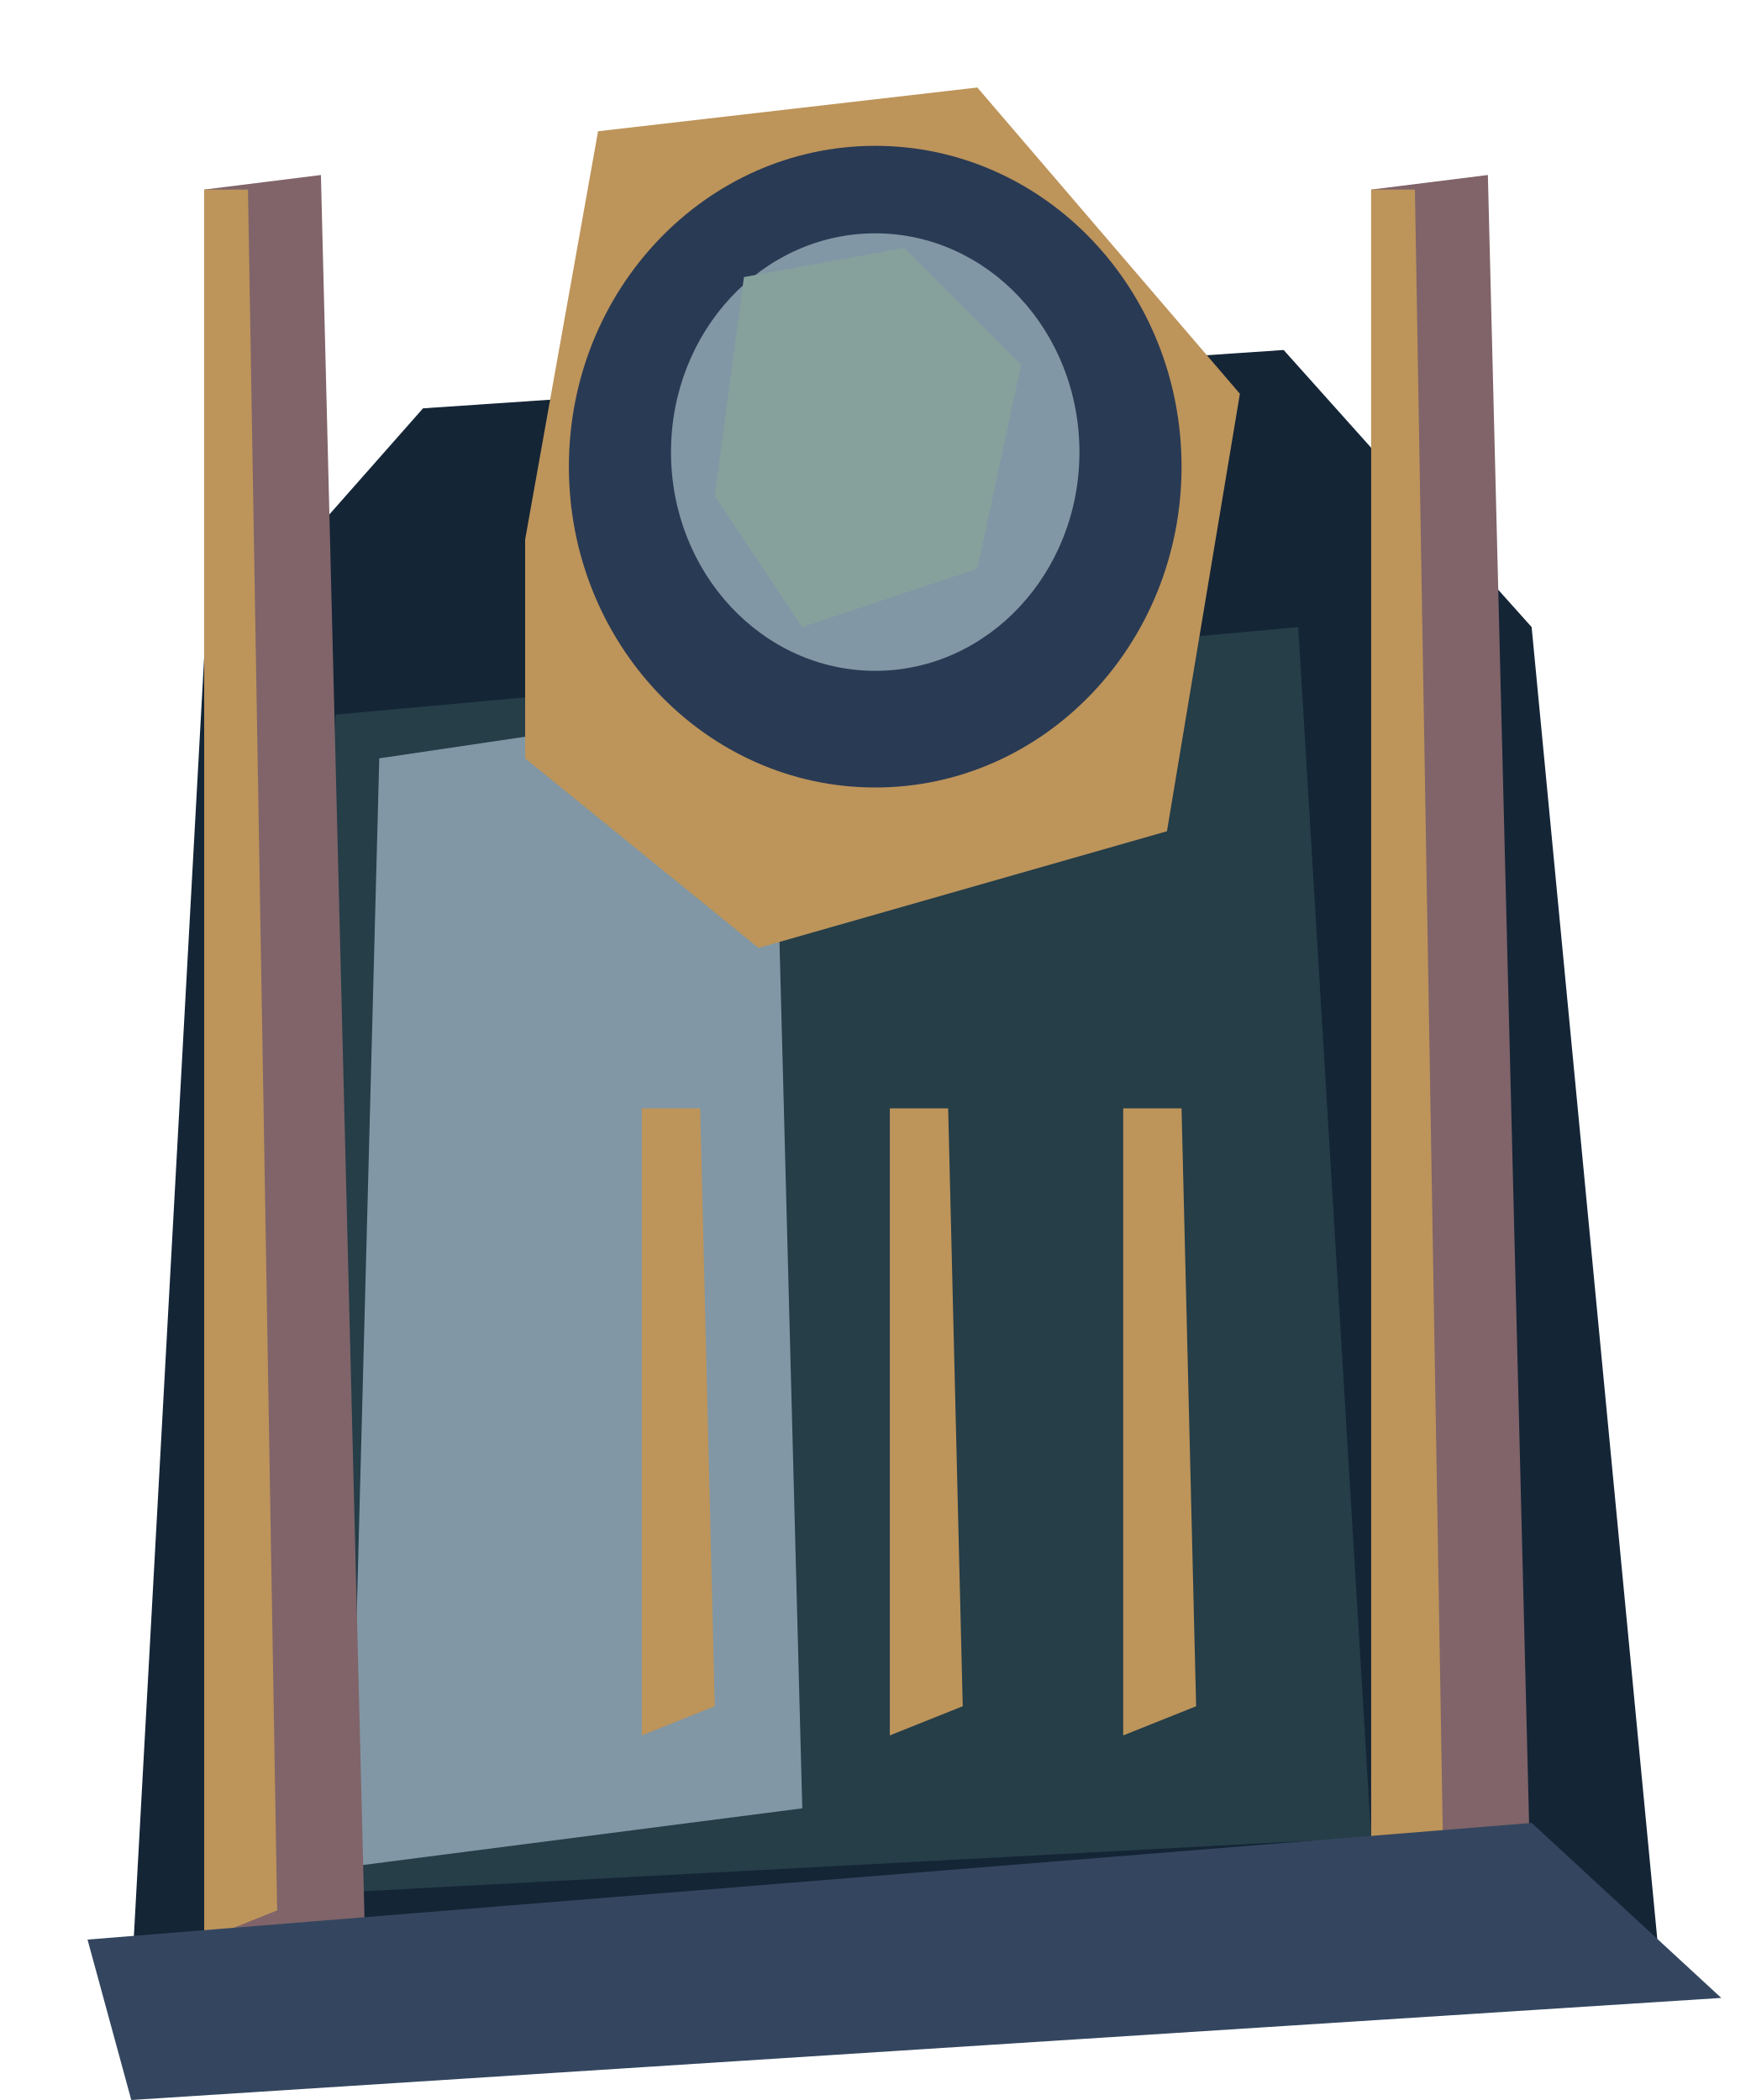
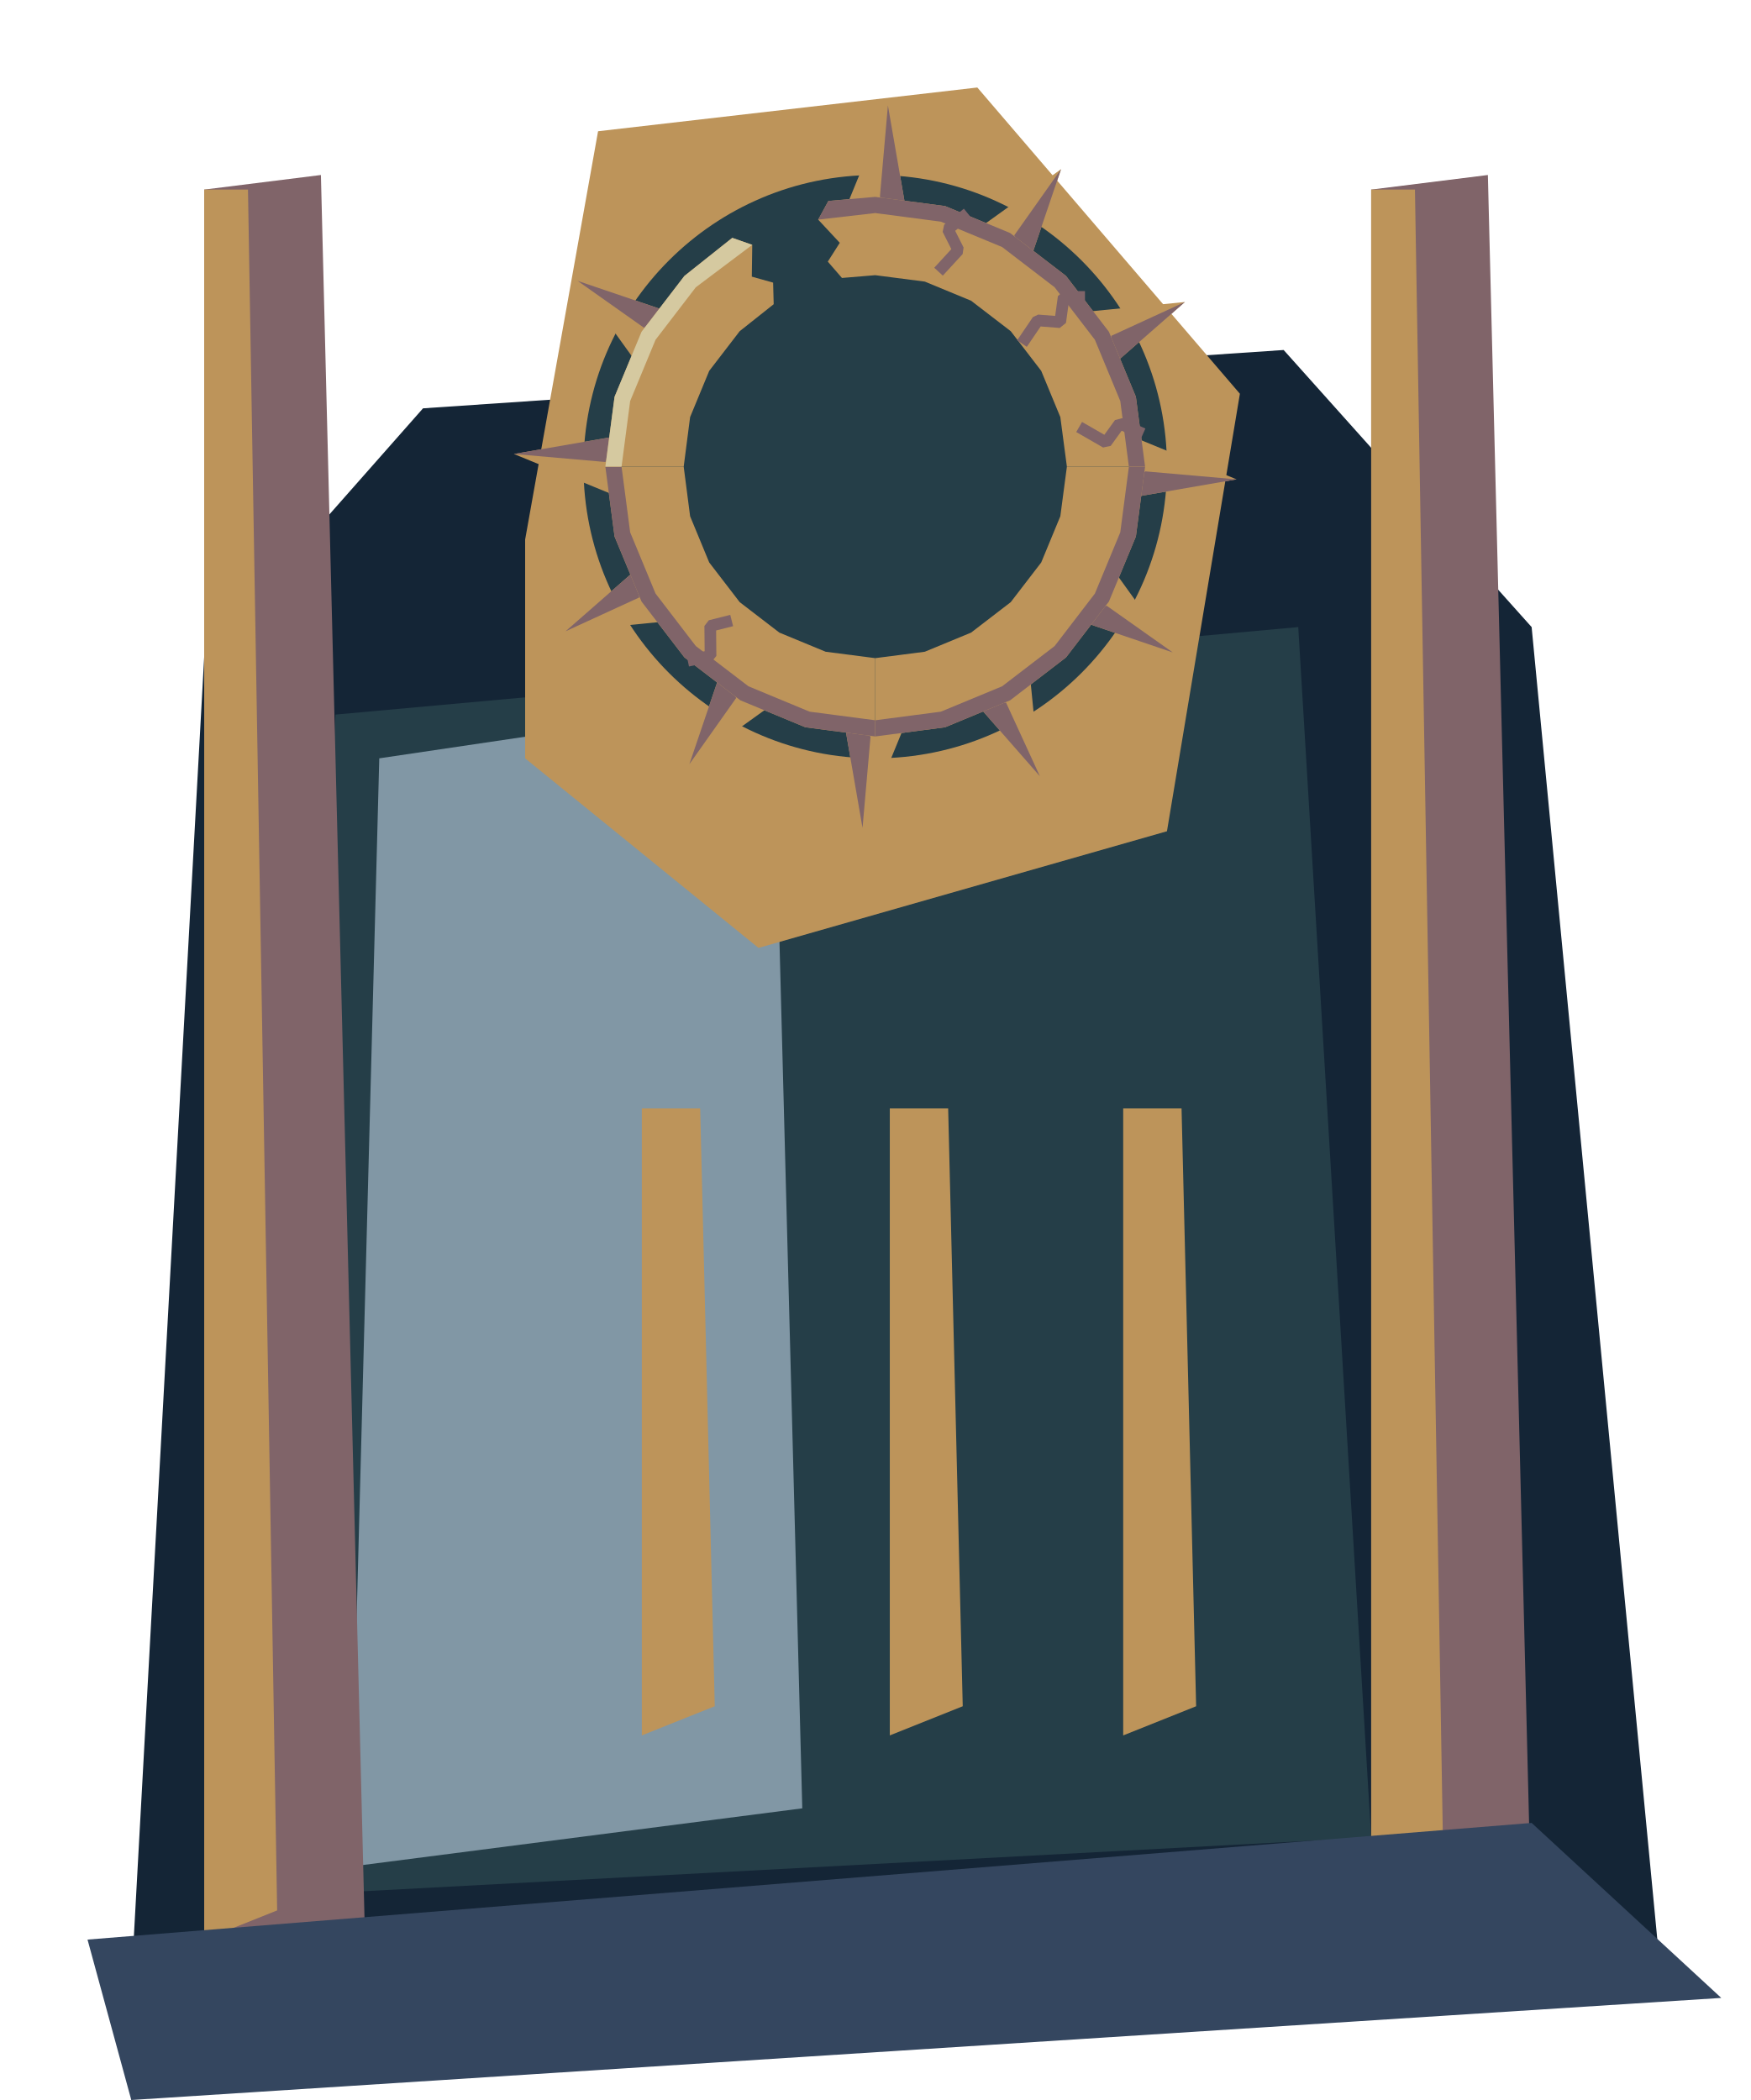
<svg xmlns="http://www.w3.org/2000/svg" width="120" height="144" viewBox="0 0 120 144">
  <ellipse cx="60" cy="31" rx="19" ry="23" fill="#c2e0df" opacity=".1" />
  <polygon points="9.00,136.00 14.00,45.00 29.00,28.00 88.00,24.00 105.00,43.00 114.00,137.00" fill="#142536" />
  <polygon points="23.00,49.00 89.00,43.00 94.00,126.00 19.00,130.00" fill="#253e48" />
  <polygon points="26.00,52.00 53.00,48.00 55.00,124.00 24.00,128.00" fill="#8197a5" />
  <polygon points="36.00,37.00 41.00,9.00 67.00,6.00 85.00,27.00 80.00,57.00 52.00,65.00 36.00,52.00" fill="#bd945a" />
-   <ellipse cx="60.0" cy="32.0" rx="21" ry="22" fill="#293a54" />
-   <ellipse cx="60.0" cy="31.0" rx="14" ry="15" fill="#8197a5" />
-   <polygon points="51.00,19.00 62.00,17.00 70.00,25.00 67.00,39.00 55.00,43.00 49.00,34.00" fill="#86a19c" />
+   <g id="collector-sun" data-symbol="hollow-sun">
+     <ellipse cx="60.0" cy="32.0" rx="20" ry="20" fill="#253e48" />
+     <polygon points="57.86,14.56 60.87,7.23 62.14,14.56" fill="#bd945a" />
+     <polygon points="60.87,7.23 62.14,14.56 60.32,13.50" fill="#806469" />
+     <polygon points="66.87,15.82 72.74,11.60 70.58,17.96" fill="#bd945a" />
+     <polygon points="72.74,11.60 70.58,17.96 69.53,16.14" fill="#806469" />
+     <polygon points="74.04,21.42 81.23,20.71 76.18,25.13" fill="#bd945a" />
+     <polygon points="81.23,20.71 76.18,25.13 76.18,23.03" fill="#806469" />
+     <polygon points="77.44,29.86 84.77,32.87 77.44,34.14" fill="#bd945a" />
+     <polygon points="84.77,32.87 77.44,34.14 78.50,32.32" fill="#806469" />
+     <polygon points="76.18,38.87 80.40,44.74 74.04,42.58" fill="#bd945a" />
+     <polygon points="80.40,44.74 74.04,42.58 75.86,41.53" fill="#806469" />
+     <polygon points="70.58,46.04 71.29,53.23 66.87,48.18" fill="#bd945a" />
+     <polygon points="71.29,53.23 66.87,48.18 68.97,48.18" fill="#806469" />
+     <polygon points="62.14,49.44 59.13,56.77 57.86,49.44" fill="#bd945a" />
+     <polygon points="59.13,56.77 57.86,49.44 59.68,50.50" fill="#806469" />
+     <polygon points="53.13,48.18 47.26,52.40 49.42,46.04" fill="#bd945a" />
+     <polygon points="47.26,52.40 49.42,46.04 50.47,47.86" fill="#806469" />
+     <polygon points="45.96,42.58 38.77,43.29 43.82,38.87" fill="#bd945a" />
+     <polygon points="38.77,43.29 43.82,38.87 43.82,40.97" fill="#806469" />
+     <polygon points="42.56,34.14 35.23,31.13 42.56,29.86" fill="#bd945a" />
+     <polygon points="35.23,31.13 42.56,29.86 41.50,31.68" fill="#806469" />
+     <polygon points="43.82,25.13 39.60,19.26 45.96,21.42" fill="#bd945a" />
+     <polygon points="39.60,19.26 45.96,21.42 44.14,22.47" fill="#806469" />
+     <polygon points="56.79,13.78 60.00,13.50 64.79,14.13 69.25,15.98 73.08,18.92 76.02,22.75 77.87,27.21 78.50,32.00 73.14,32.00 72.69,28.60 71.38,25.43 69.29,22.71 66.57,20.62 63.40,19.31 60.00,18.87 57.72,19.06 56.75,17.94 57.57,16.65 56.09,15.06" fill="#bd945a" />
+     <polygon points="56.79,13.78 60.00,13.50 64.79,14.13 69.25,15.98 73.08,18.92 76.02,22.75 77.87,27.21 78.50,32.00 77.39,32.00 76.80,27.50 75.06,23.30 72.30,19.70 68.70,16.94 64.50,15.20 60.00,14.61 56.09,15.06" fill="#806469" />
+     <polygon points="78.50,32.00 77.87,36.79 76.02,41.25 73.08,45.08 69.25,48.02 64.79,49.87 60.00,50.50 60.00,45.13 63.40,44.69 66.57,43.38 69.29,41.29 71.38,38.57 72.69,35.40 73.14,32.00" fill="#bd945a" />
+     <polygon points="78.50,32.00 77.87,36.79 76.02,41.25 73.08,45.08 69.25,48.02 64.79,49.87 60.00,50.50 60.00,49.39 64.50,48.80 68.70,47.06 72.30,44.30 75.06,40.70 76.80,36.50 77.39,32.00" fill="#806469" />
+     <polygon points="60.00,50.50 55.21,49.87 50.75,48.02 46.92,45.08 43.98,41.25 42.13,36.79 41.50,32.00 46.87,32.00 47.31,35.40 48.62,38.57 50.71,41.29 53.43,43.38 56.60,44.69 60.00,45.13" fill="#bd945a" />
+     <polygon points="60.00,50.50 55.21,49.87 50.75,48.02 46.92,45.08 43.98,41.25 42.13,36.79 41.50,32.00 42.61,32.00 43.20,36.50 44.94,40.70 47.70,44.30 51.31,47.06 55.50,48.80 60.00,49.39" fill="#806469" />
+     <polygon points="41.50,32.00 42.13,27.21 43.98,22.75 46.92,18.92 50.20,16.31 51.57,16.79 51.54,18.97 53.00,19.38 53.04,20.86 50.71,22.71 48.62,25.43 47.31,28.60 46.87,32.00" fill="#bd945a" />
+     <polygon points="41.50,32.00 42.13,27.21 43.98,22.75 46.92,18.92 50.20,16.31 51.57,16.79 47.70,19.70 44.94,23.30 43.20,27.50 42.61,32.00" fill="#d5c9a0" />
+     <polyline data-fracture="closed" points="66.33,14.62 64.98,15.72 65.70,17.15 64.34,18.63" fill="none" stroke="#806469" stroke-width="0.8" stroke-linejoin="bevel" />
+     <polyline data-fracture="closed" points="74.38,20.36 72.92,20.36 72.68,22.09 71.14,21.97 70.06,23.56" fill="none" stroke="#806469" stroke-width="0.8" stroke-linejoin="bevel" />
+     <polyline data-fracture="closed" points="78.36,29.75 76.76,29.04 75.82,30.34 73.98,29.28" fill="none" stroke="#806469" stroke-width="0.8" stroke-linejoin="bevel" />
+     <polyline data-fracture="closed" points="47.15,45.31 48.71,44.98 48.69,42.92 50.16,42.55" fill="none" stroke="#806469" stroke-width="0.8" stroke-linejoin="bevel" />
+   </g>
  <polygon points="14.00,13.00 22.00,12.00 25.00,132.00 14.00,134.00" fill="#806469" />
  <polygon points="14.00,13.00 17.00,13.00 19.00,131.00 14.00,133.00" fill="#bd945a" />
  <polygon points="94.00,13.00 102.00,12.00 105.00,132.00 94.00,134.00" fill="#806469" />
  <polygon points="94.00,13.00 97.00,13.00 99.00,131.00 94.00,133.00" fill="#bd945a" />
  <polygon points="44.00,76.00 48.00,76.00 49.00,117.00 44.00,119.00" fill="#bd945a" />
  <polygon points="61.00,76.00 65.00,76.00 66.00,117.00 61.00,119.00" fill="#bd945a" />
  <polygon points="77.00,76.00 81.00,76.00 82.00,117.00 77.00,119.00" fill="#bd945a" />
  <polygon points="6.00,133.00 105.00,125.00 118.00,137.00 9.00,144.00" fill="#34465f" />
</svg>
